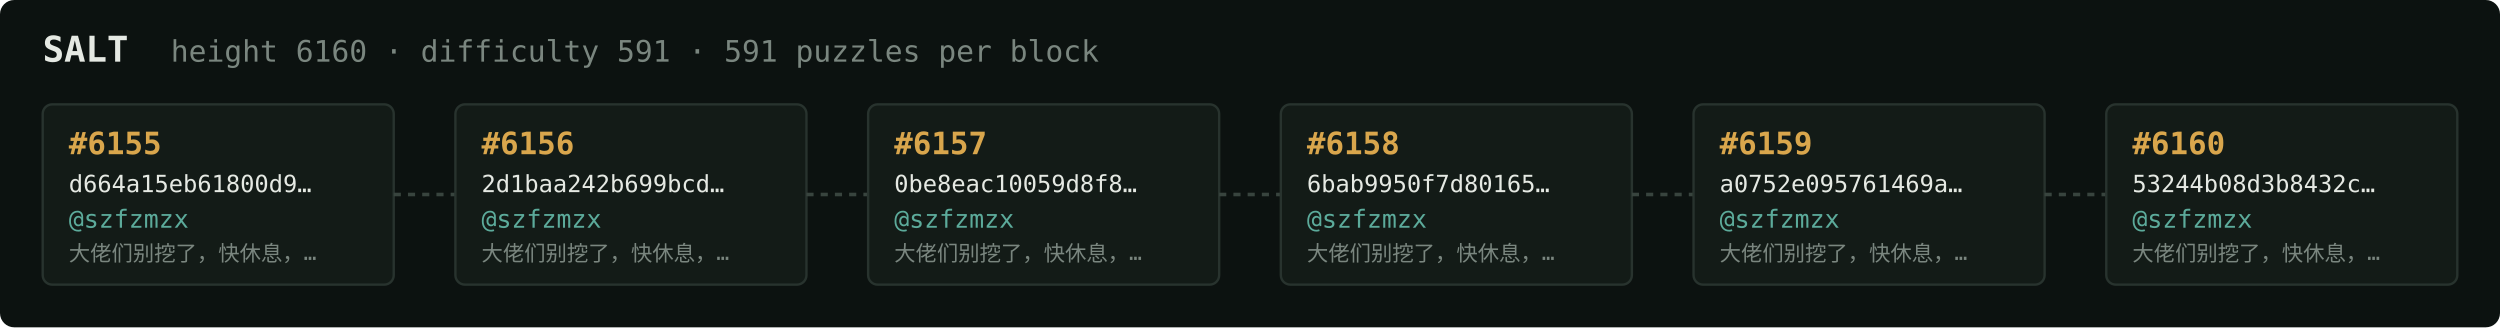
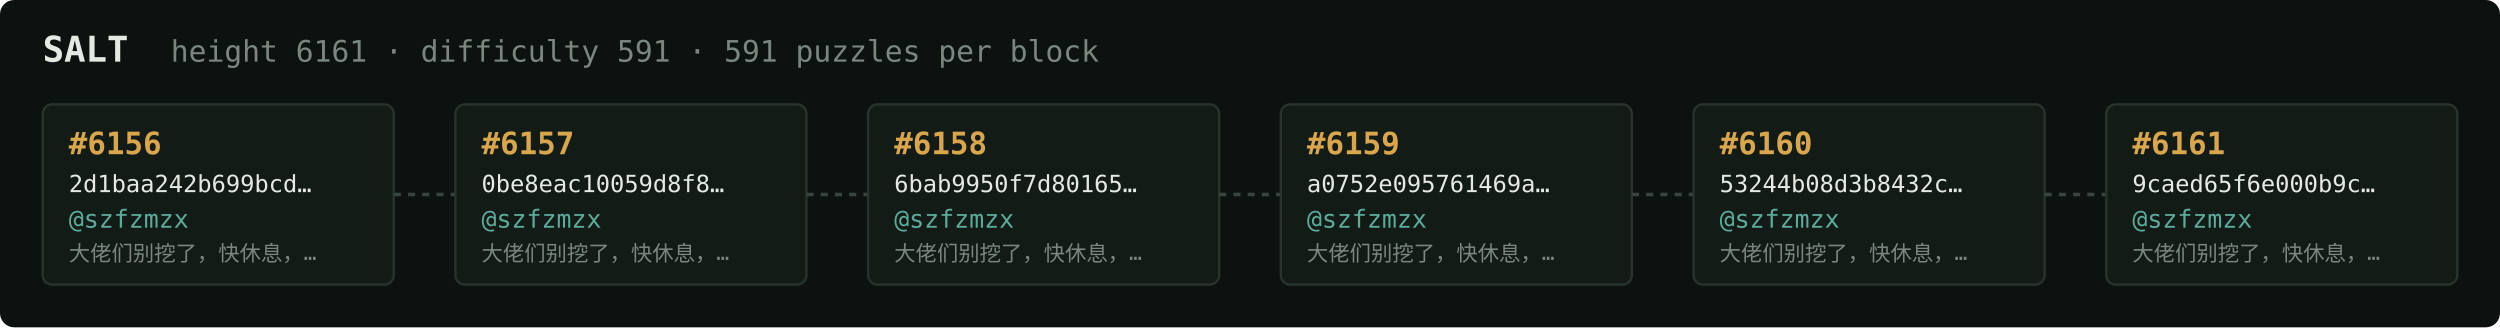
<svg xmlns="http://www.w3.org/2000/svg" width="1054" height="138" viewBox="0 0 1054 138" font-family="ui-monospace,SFMono-Regular,Menlo,monospace">
  <rect fill="#0c1210" width="1054" height="138" rx="6" />
  <text x="18" y="26" fill="#e5e9e3" font-size="15" font-weight="700">SALT</text>
-   <text x="72" y="26" fill="#7a867f" font-size="12.5">height 6160 · difficulty 591 · 591 puzzles per block</text>
+   <text x="72" y="26" fill="#7a867f" font-size="12.5">height 6161 · difficulty 591 · 591 puzzles per block</text>
  <rect x="18" y="44" width="148" height="76" rx="4" fill="#131b17" stroke="#28332e" stroke-width="1" />
-   <text x="29" y="65" fill="#d9a64c" font-size="13" font-weight="700">#6155</text>
-   <text x="29" y="81" fill="#e5e9e3" font-size="10">d664a15eb61800d9…</text>
+   <text x="29" y="65" fill="#d9a64c" font-size="13" font-weight="700">#6156</text>
+   <text x="29" y="81" fill="#e5e9e3" font-size="10">2d1baa242b699bcd…</text>
  <text x="29" y="96" fill="#5cab9b" font-size="10.5">@szfzmzx</text>
  <text x="29" y="110" fill="#7a867f" font-size="9">大佬们别挖了，快休息，…</text>
  <line x1="166" y1="82.0" x2="192" y2="82.0" stroke="#38443e" stroke-width="1.5" stroke-dasharray="3 3" />
  <rect x="192" y="44" width="148" height="76" rx="4" fill="#131b17" stroke="#28332e" stroke-width="1" />
-   <text x="203" y="65" fill="#d9a64c" font-size="13" font-weight="700">#6156</text>
-   <text x="203" y="81" fill="#e5e9e3" font-size="10">2d1baa242b699bcd…</text>
+   <text x="203" y="65" fill="#d9a64c" font-size="13" font-weight="700">#6157</text>
+   <text x="203" y="81" fill="#e5e9e3" font-size="10">0be8eac10059d8f8…</text>
  <text x="203" y="96" fill="#5cab9b" font-size="10.5">@szfzmzx</text>
  <text x="203" y="110" fill="#7a867f" font-size="9">大佬们别挖了，快休息，…</text>
  <line x1="340" y1="82.0" x2="366" y2="82.0" stroke="#38443e" stroke-width="1.5" stroke-dasharray="3 3" />
  <rect x="366" y="44" width="148" height="76" rx="4" fill="#131b17" stroke="#28332e" stroke-width="1" />
-   <text x="377" y="65" fill="#d9a64c" font-size="13" font-weight="700">#6157</text>
-   <text x="377" y="81" fill="#e5e9e3" font-size="10">0be8eac10059d8f8…</text>
+   <text x="377" y="65" fill="#d9a64c" font-size="13" font-weight="700">#6158</text>
+   <text x="377" y="81" fill="#e5e9e3" font-size="10">6bab9950f7d80165…</text>
  <text x="377" y="96" fill="#5cab9b" font-size="10.5">@szfzmzx</text>
  <text x="377" y="110" fill="#7a867f" font-size="9">大佬们别挖了，快休息，…</text>
  <line x1="514" y1="82.0" x2="540" y2="82.0" stroke="#38443e" stroke-width="1.5" stroke-dasharray="3 3" />
  <rect x="540" y="44" width="148" height="76" rx="4" fill="#131b17" stroke="#28332e" stroke-width="1" />
-   <text x="551" y="65" fill="#d9a64c" font-size="13" font-weight="700">#6158</text>
-   <text x="551" y="81" fill="#e5e9e3" font-size="10">6bab9950f7d80165…</text>
+   <text x="551" y="65" fill="#d9a64c" font-size="13" font-weight="700">#6159</text>
+   <text x="551" y="81" fill="#e5e9e3" font-size="10">a0752e095761469a…</text>
  <text x="551" y="96" fill="#5cab9b" font-size="10.5">@szfzmzx</text>
  <text x="551" y="110" fill="#7a867f" font-size="9">大佬们别挖了，快休息，…</text>
  <line x1="688" y1="82.0" x2="714" y2="82.0" stroke="#38443e" stroke-width="1.5" stroke-dasharray="3 3" />
  <rect x="714" y="44" width="148" height="76" rx="4" fill="#131b17" stroke="#28332e" stroke-width="1" />
-   <text x="725" y="65" fill="#d9a64c" font-size="13" font-weight="700">#6159</text>
-   <text x="725" y="81" fill="#e5e9e3" font-size="10">a0752e095761469a…</text>
+   <text x="725" y="65" fill="#d9a64c" font-size="13" font-weight="700">#6160</text>
+   <text x="725" y="81" fill="#e5e9e3" font-size="10">53244b08d3b8432c…</text>
  <text x="725" y="96" fill="#5cab9b" font-size="10.5">@szfzmzx</text>
  <text x="725" y="110" fill="#7a867f" font-size="9">大佬们别挖了，快休息，…</text>
  <line x1="862" y1="82.0" x2="888" y2="82.0" stroke="#38443e" stroke-width="1.5" stroke-dasharray="3 3" />
  <rect x="888" y="44" width="148" height="76" rx="4" fill="#131b17" stroke="#28332e" stroke-width="1" />
-   <text x="899" y="65" fill="#d9a64c" font-size="13" font-weight="700">#6160</text>
-   <text x="899" y="81" fill="#e5e9e3" font-size="10">53244b08d3b8432c…</text>
+   <text x="899" y="65" fill="#d9a64c" font-size="13" font-weight="700">#6161</text>
+   <text x="899" y="81" fill="#e5e9e3" font-size="10">9caed65f6e000b9c…</text>
  <text x="899" y="96" fill="#5cab9b" font-size="10.5">@szfzmzx</text>
  <text x="899" y="110" fill="#7a867f" font-size="9">大佬们别挖了，快休息，…</text>
</svg>
